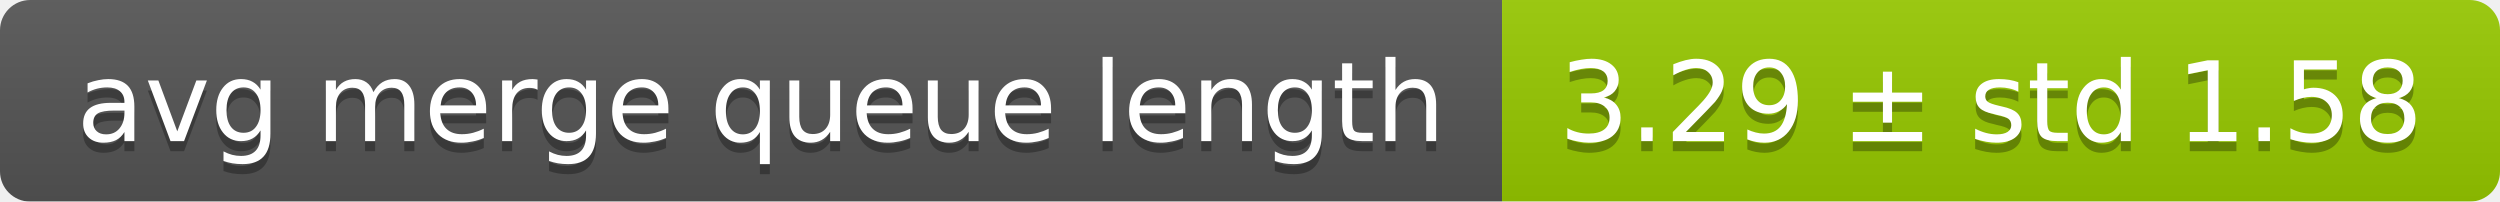
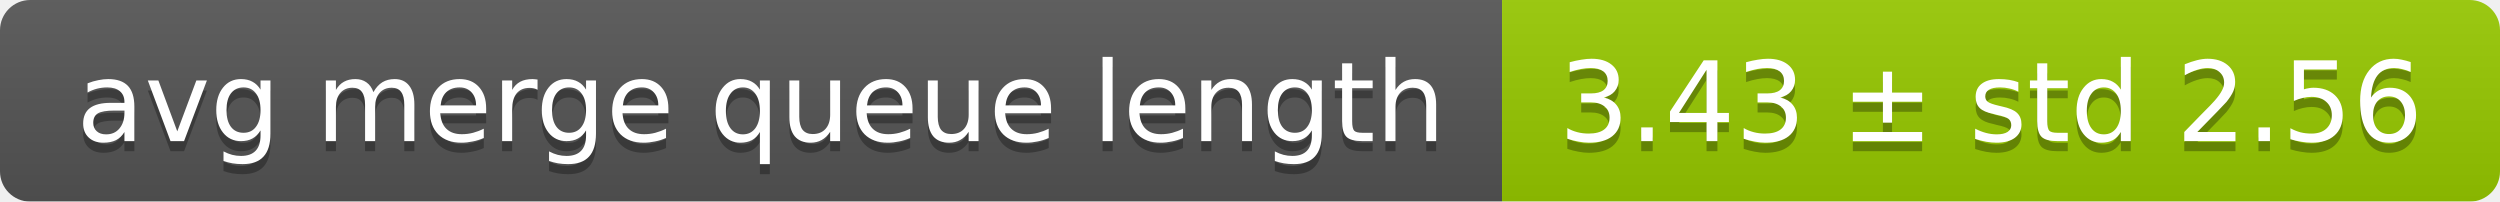
<svg xmlns="http://www.w3.org/2000/svg" width="248" height="20">
  <linearGradient id="smooth" x2="0" y2="100%">
    <stop offset="0" stop-color="#bbb" stop-opacity=".1" />
    <stop offset="1" stop-opacity=".1" />
  </linearGradient>
  <mask id="round">
    <rect width="248" height="20" rx="3" fill="#fff" />
  </mask>
  <g mask="url(#round)">
    <rect width="149" height="20" fill="#555" />
    <rect x="149" width="99" height="20" fill="#97ca00" />
    <rect width="248" height="20" fill="url(#smooth)" />
  </g>
  <g fill="#fff" text-anchor="middle" font-family="DejaVu Sans,Verdana,Geneva,sans-serif" font-size="11">
    <text x="75.5" y="15" fill="#010101" fill-opacity=".3">avg merge queue length</text>
    <text x="75.5" y="14">avg merge queue length</text>
-     <text x="197.5" y="15" fill="#010101" fill-opacity=".3">3.29 ± std 1.58</text>
-     <text x="197.5" y="14">3.29 ± std 1.58</text>
+     <text x="197.5" y="15" fill="#010101" fill-opacity=".3">3.43 ± std 2.56</text>
+     <text x="197.5" y="14">3.43 ± std 2.56</text>
  </g>
</svg>
